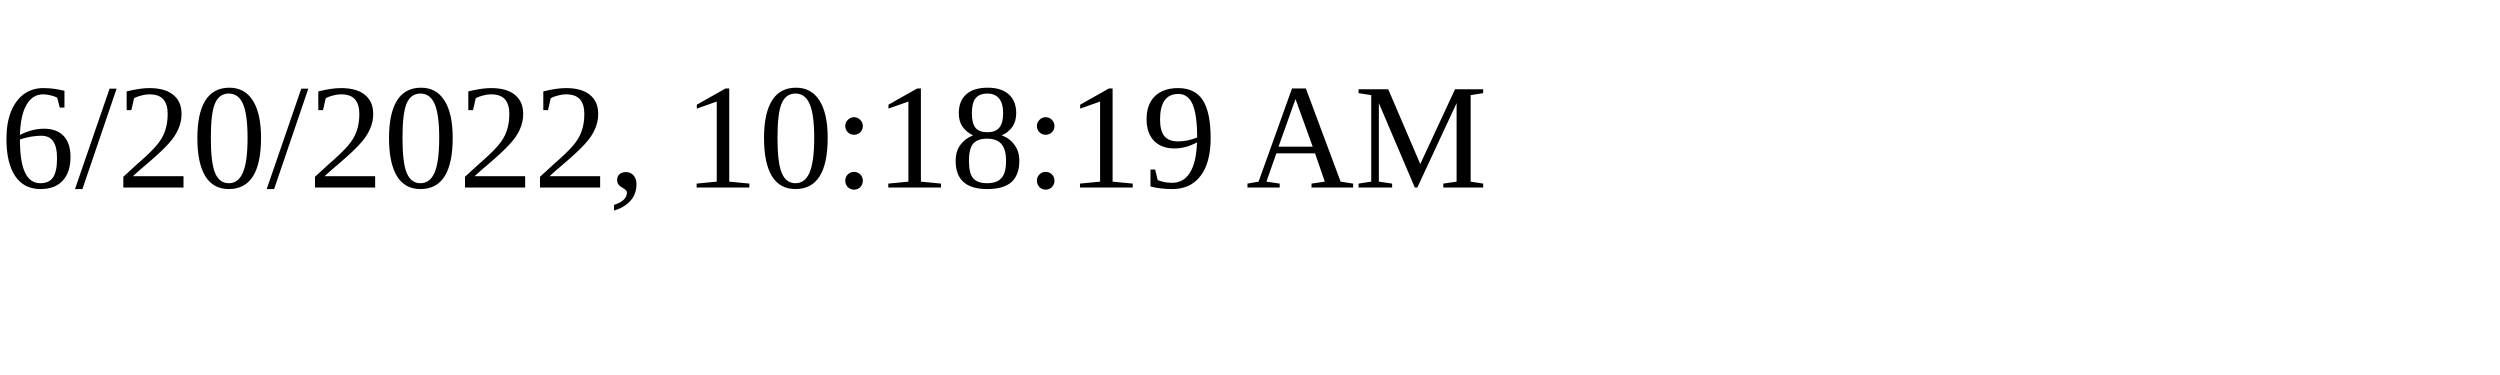
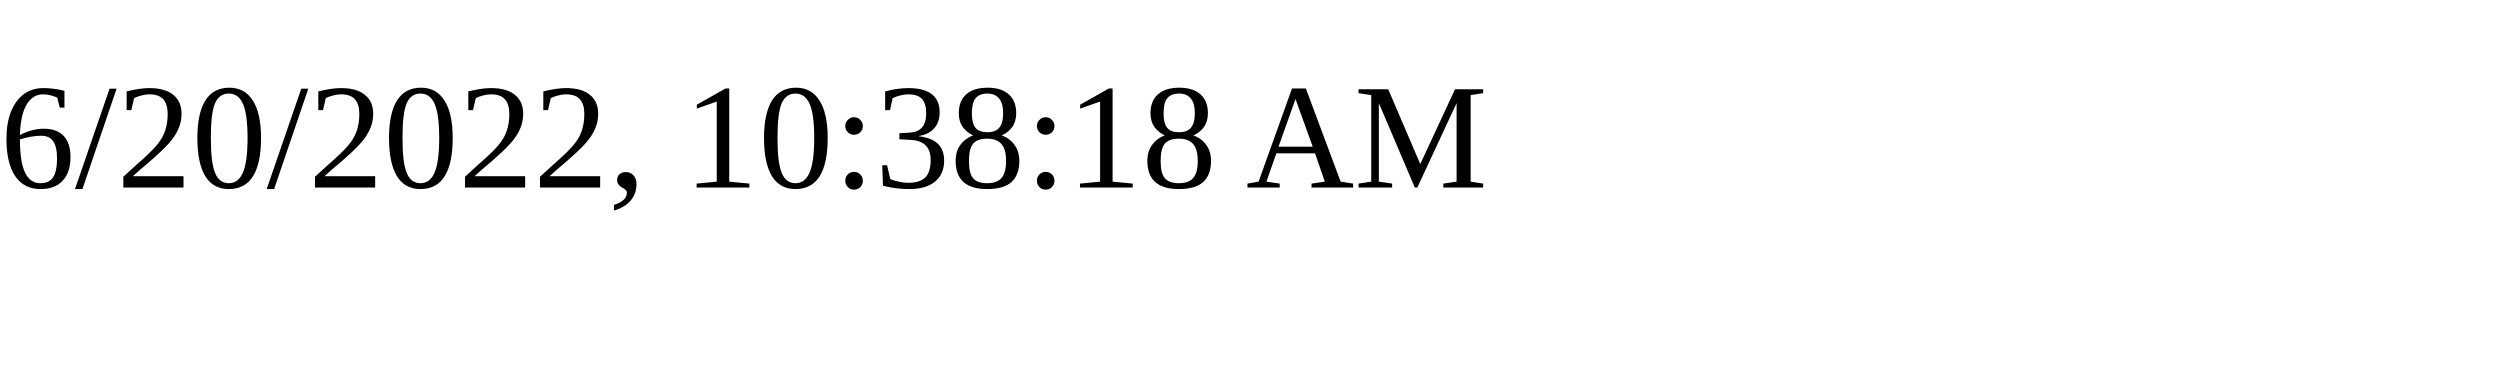
<svg xmlns="http://www.w3.org/2000/svg" height="30" width="200">
-   <text x="0" y="15">6/20/2022, 10:18:19 AM</text>
+   <text x="0" y="15">6/20/2022, 10:38:18 AM</text>
</svg>
